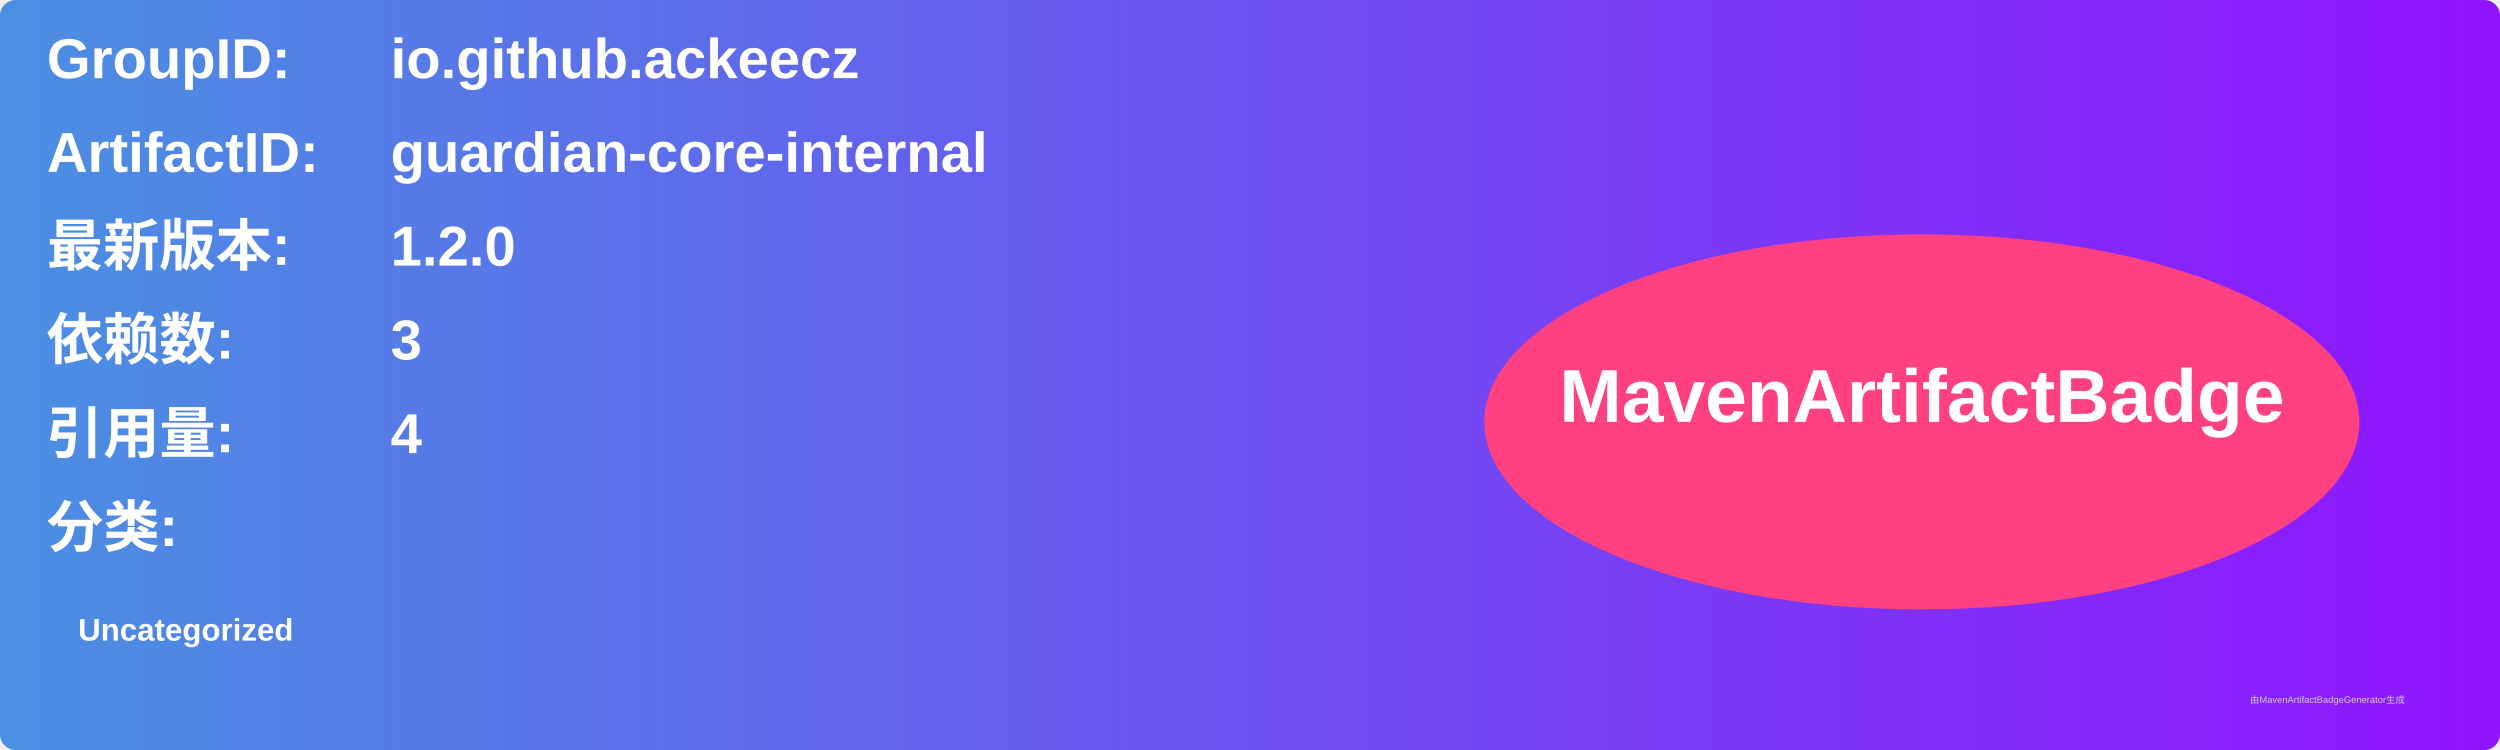
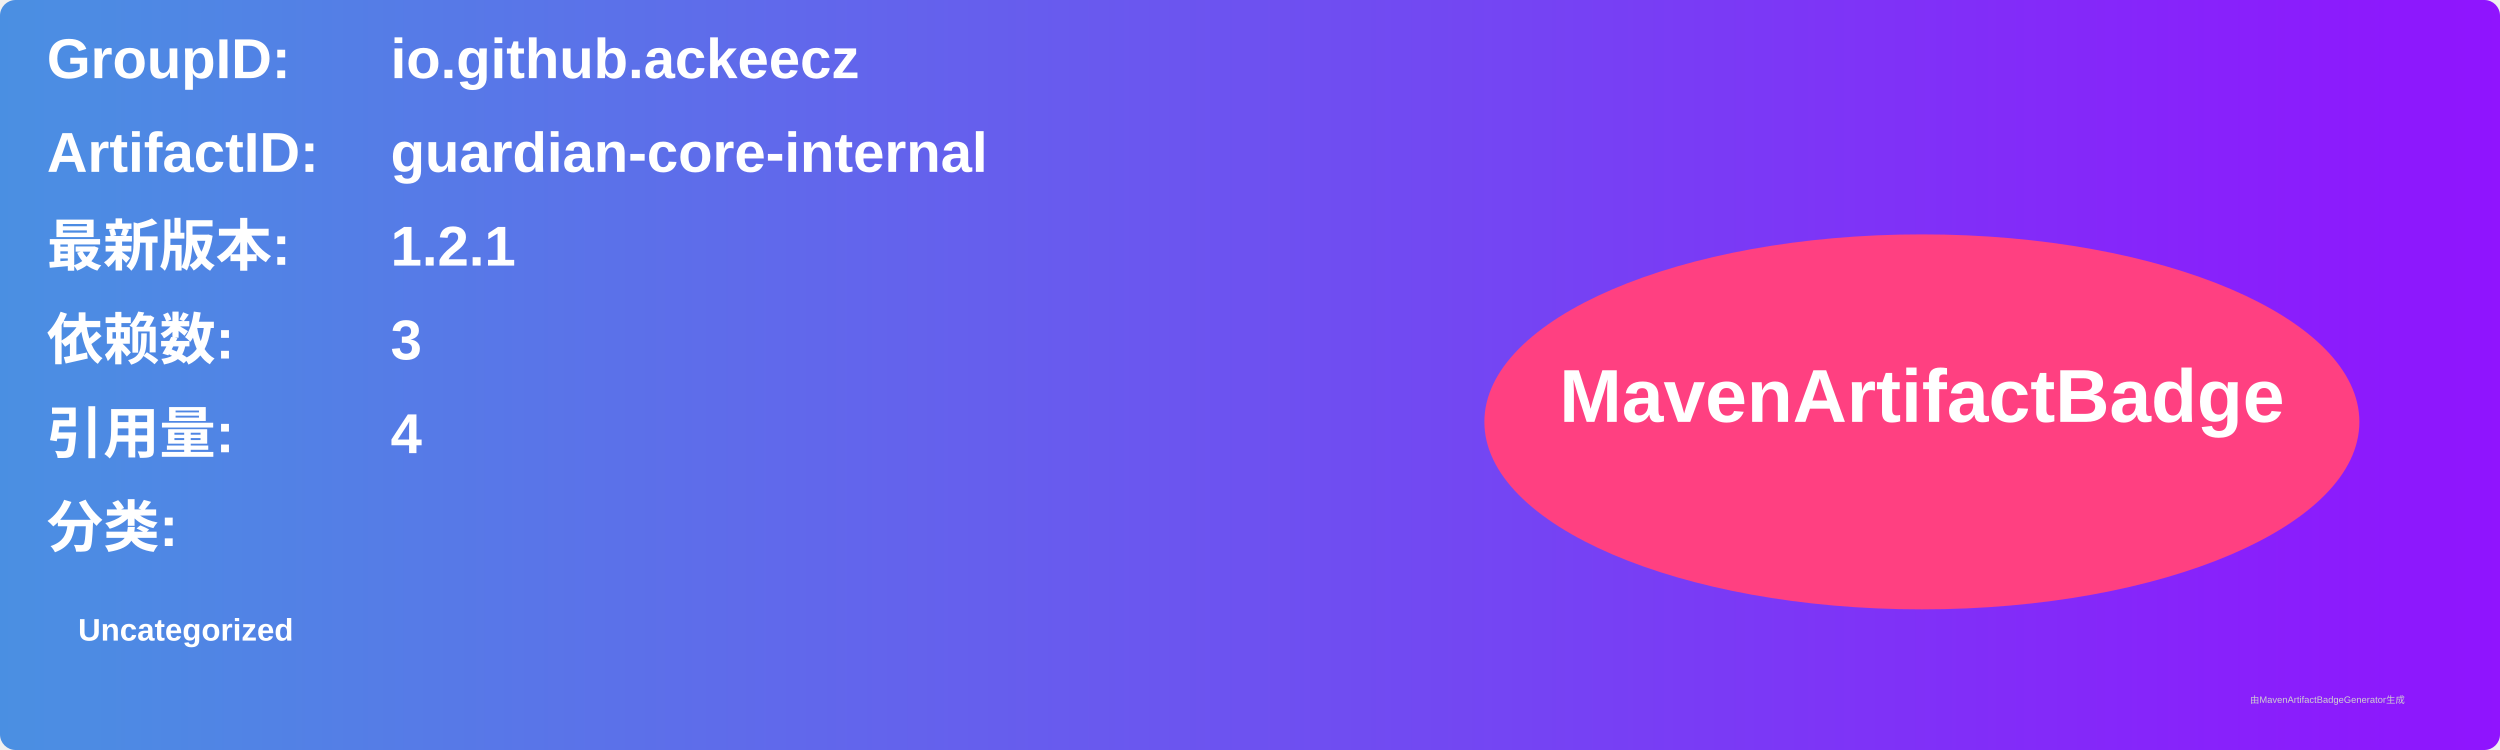
<svg xmlns="http://www.w3.org/2000/svg" width="800" height="240" viewBox="0 0 800 240">
  <linearGradient id="grad" x1="0%" y1="0%" x2="100%" y2="0%">
    <stop offset="0%" stop-color="#4a90e2" />
    <stop offset="100%" stop-color="#9013fe" />
  </linearGradient>
  <rect width="100%" height="100%" rx="5" ry="5" fill="url(#grad)" />
  <g transform="translate(15, 15)">
    <text x="0" y="10" font-family="Arial" font-size="18" fill="white" font-weight="bold" width="260">GroupID:</text>
    <text x="110" y="10" font-family="Arial" font-size="18" fill="white" font-weight="bold" width="460">io.github.ackeecz</text>
    <text x="0" y="40" font-family="Arial" font-size="18" fill="white" font-weight="bold" width="260">ArtifactID:</text>
    <text x="110" y="40" font-family="Arial" font-size="18" fill="white" font-weight="bold" width="460">guardian-core-internal</text>
    <text x="0" y="70" font-family="Arial" font-size="18" fill="white" font-weight="bold">最新版本:</text>
    <text x="110" y="70" font-family="Arial" font-size="18" fill="white" font-weight="bold">
-       <tspan font-weight="bold">1.2.0</tspan>
+       <tspan font-weight="bold">1.2.1</tspan>
    </text>
    <text x="0" y="100" font-family="Arial" font-size="18" fill="white" font-weight="bold">依赖数: </text>
    <text x="110" y="100" font-family="Arial" font-size="18" fill="white">
      <tspan font-weight="bold">3</tspan>
    </text>
    <text x="0" y="130" font-family="Arial" font-size="18" fill="white" font-weight="bold">引用量: </text>
    <text x="110" y="130" font-family="Arial" font-size="18" fill="white">
      <tspan font-weight="bold">4</tspan>
    </text>
    <text x="0" y="160" font-family="Arial" font-size="18" fill="white" font-weight="bold">分类:</text>
    <text x="10" y="190" font-family="Arial" font-size="10" fill="white">
      <tspan font-weight="bold">Uncategorized</tspan>
    </text>
    <ellipse cx="600" cy="120" rx="140" ry="60" fill="#ff4081" />
    <text x="600" y="120" text-anchor="middle" font-family="Arial" font-size="24" fill="white" font-weight="bold">MavenArtifactBadge</text>
  </g>
  <text x="720" y="225" font-family="Arial" font-size="3" fill="#d0d0d0">由MavenArtifactBadgeGenerator生成</text>
</svg>
